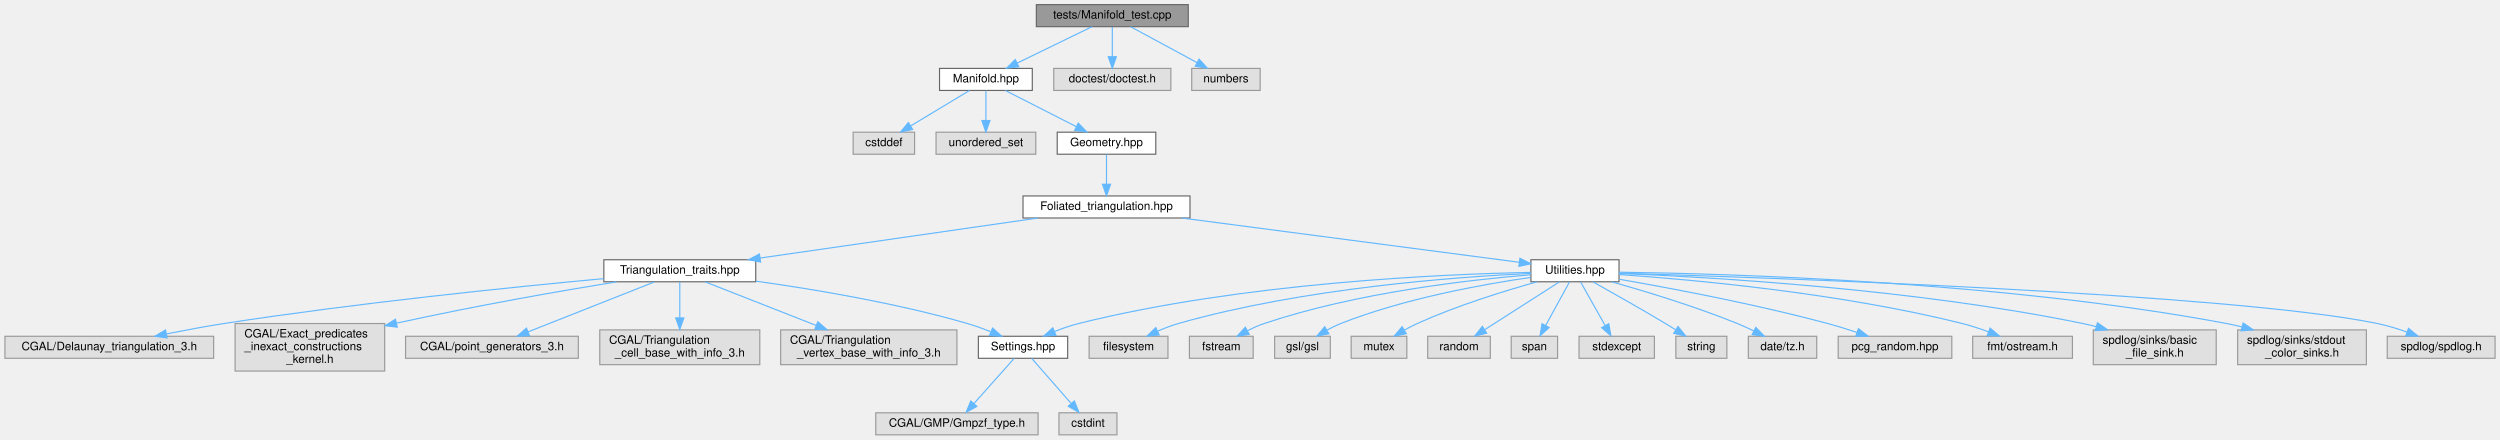
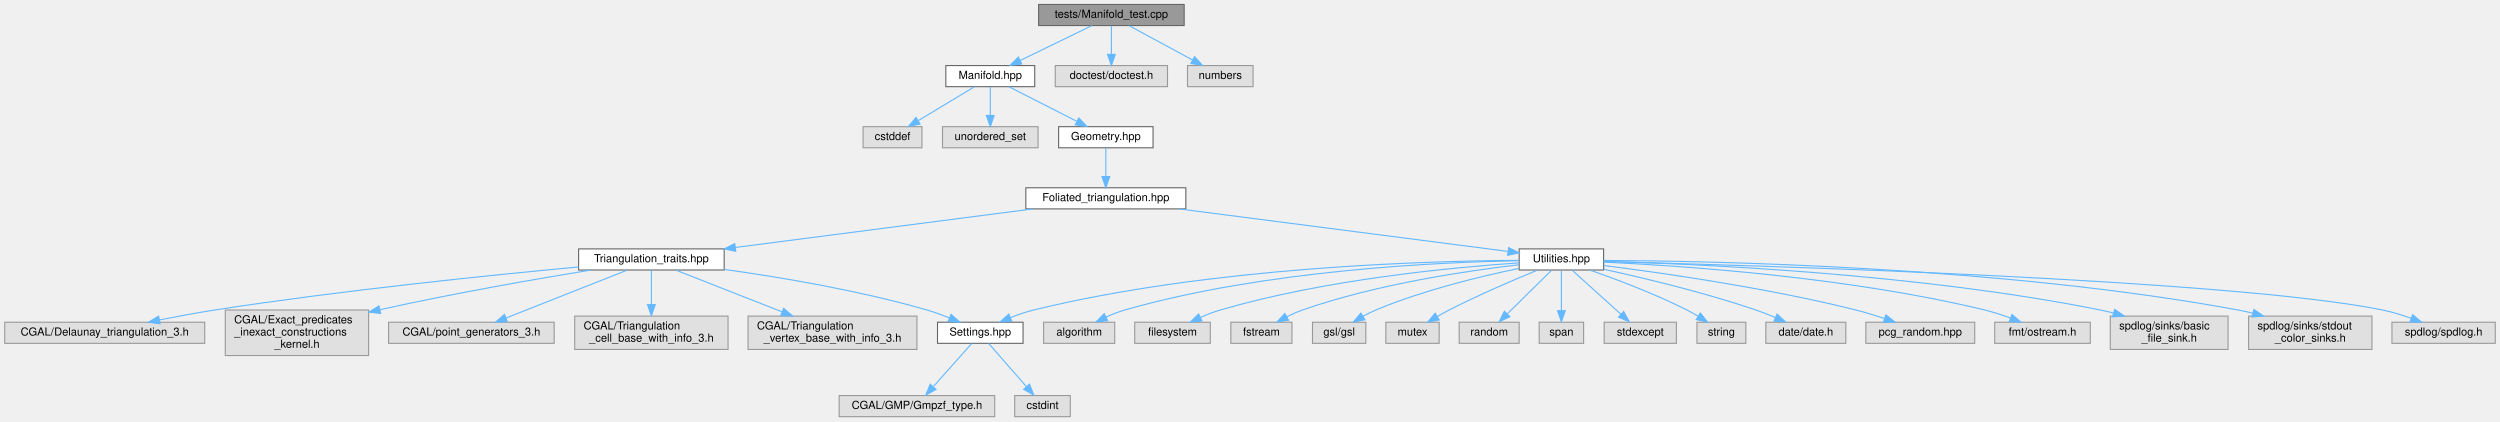
- <svg xmlns="http://www.w3.org/2000/svg" xmlns:xlink="http://www.w3.org/1999/xlink" width="2156pt" height="379pt" viewBox="0.00 0.00 2155.50 379.00">
+ <svg xmlns="http://www.w3.org/2000/svg" xmlns:xlink="http://www.w3.org/1999/xlink" width="2250pt" height="379pt" viewBox="0.00 0.00 2249.50 379.00">
  <g id="graph0" class="graph" transform="scale(1 1) rotate(0) translate(4 375)">
    <g id="node1" class="node">
      <g id="a_node1">
        <a xlink:title="Tests of new manifold data structure.">
-           <polygon fill="#999999" stroke="#666666" points="1020.5,-371 889.5,-371 889.5,-352 1020.5,-352 1020.5,-371" />
-           <text text-anchor="middle" x="955" y="-359" font-family="Helvetica,sans-Serif" font-size="10.00">tests/Manifold_test.cpp</text>
+           <polygon fill="#999999" stroke="#666666" points="1061.5,-371 930.5,-371 930.5,-352 1061.5,-352 1061.5,-371" />
+           <text text-anchor="middle" x="996" y="-359" font-family="Helvetica,sans-Serif" font-size="10.00">tests/Manifold_test.cpp</text>
        </a>
      </g>
    </g>
    <g id="node2" class="node">
      <g id="a_node2">
        <a xlink:href="_manifold_8hpp.html" target="_top" xlink:title="Data structures for manifolds.">
-           <polygon fill="white" stroke="#666666" points="886,-316 806,-316 806,-297 886,-297 886,-316" />
-           <text text-anchor="middle" x="846" y="-304" font-family="Helvetica,sans-Serif" font-size="10.00">Manifold.hpp</text>
+           <polygon fill="white" stroke="#666666" points="927,-316 847,-316 847,-297 927,-297 927,-316" />
+           <text text-anchor="middle" x="887" y="-304" font-family="Helvetica,sans-Serif" font-size="10.00">Manifold.hpp</text>
        </a>
      </g>
    </g>
    <g id="edge1" class="edge">
-       <path fill="none" stroke="#63b8ff" d="M937.49,-351.98C920.03,-343.5 892.99,-330.35 872.83,-320.54" />
-       <polygon fill="#63b8ff" stroke="#63b8ff" points="874.36,-317.4 863.83,-316.17 871.29,-323.69 874.36,-317.4" />
-     </g>
-     <g id="node31" class="node">
-       <g id="a_node31">
-         <a xlink:title=" ">
-           <polygon fill="#e0e0e0" stroke="#999999" points="1005.5,-316 904.5,-316 904.5,-297 1005.5,-297 1005.5,-316" />
-           <text text-anchor="middle" x="955" y="-304" font-family="Helvetica,sans-Serif" font-size="10.00">doctest/doctest.h</text>
-         </a>
-       </g>
-     </g>
-     <g id="edge31" class="edge">
-       <path fill="none" stroke="#63b8ff" d="M955,-351.75C955,-344.8 955,-334.85 955,-326.13" />
-       <polygon fill="#63b8ff" stroke="#63b8ff" points="958.5,-326.09 955,-316.09 951.5,-326.09 958.5,-326.09" />
+       <path fill="none" stroke="#63b8ff" d="M978.49,-351.98C961.03,-343.5 933.99,-330.35 913.83,-320.54" />
+       <polygon fill="#63b8ff" stroke="#63b8ff" points="915.36,-317.4 904.83,-316.17 912.29,-323.69 915.36,-317.4" />
    </g>
    <g id="node32" class="node">
      <g id="a_node32">
        <a xlink:title=" ">
-           <polygon fill="#e0e0e0" stroke="#999999" points="1082.5,-316 1023.5,-316 1023.5,-297 1082.5,-297 1082.5,-316" />
-           <text text-anchor="middle" x="1053" y="-304" font-family="Helvetica,sans-Serif" font-size="10.00">numbers</text>
+           <polygon fill="#e0e0e0" stroke="#999999" points="1046.5,-316 945.5,-316 945.5,-297 1046.5,-297 1046.5,-316" />
+           <text text-anchor="middle" x="996" y="-304" font-family="Helvetica,sans-Serif" font-size="10.00">doctest/doctest.h</text>
        </a>
      </g>
    </g>
    <g id="edge32" class="edge">
-       <path fill="none" stroke="#63b8ff" d="M970.75,-351.98C986.23,-343.61 1010.09,-330.7 1028.14,-320.95" />
-       <polygon fill="#63b8ff" stroke="#63b8ff" points="1029.84,-324.01 1036.97,-316.17 1026.51,-317.85 1029.84,-324.01" />
+       <path fill="none" stroke="#63b8ff" d="M996,-351.75C996,-344.8 996,-334.85 996,-326.13" />
+       <polygon fill="#63b8ff" stroke="#63b8ff" points="999.5,-326.09 996,-316.09 992.5,-326.09 999.5,-326.09" />
+     </g>
+     <g id="node33" class="node">
+       <g id="a_node33">
+         <a xlink:title=" ">
+           <polygon fill="#e0e0e0" stroke="#999999" points="1123.5,-316 1064.5,-316 1064.5,-297 1123.5,-297 1123.5,-316" />
+           <text text-anchor="middle" x="1094" y="-304" font-family="Helvetica,sans-Serif" font-size="10.00">numbers</text>
+         </a>
+       </g>
+     </g>
+     <g id="edge33" class="edge">
+       <path fill="none" stroke="#63b8ff" d="M1011.75,-351.98C1027.23,-343.61 1051.09,-330.7 1069.14,-320.95" />
+       <polygon fill="#63b8ff" stroke="#63b8ff" points="1070.84,-324.01 1077.97,-316.17 1067.51,-317.85 1070.84,-324.01" />
    </g>
    <g id="node3" class="node">
      <g id="a_node3">
        <a xlink:title=" ">
-           <polygon fill="#e0e0e0" stroke="#999999" points="784.5,-261 731.5,-261 731.5,-242 784.5,-242 784.5,-261" />
-           <text text-anchor="middle" x="758" y="-249" font-family="Helvetica,sans-Serif" font-size="10.00">cstddef</text>
+           <polygon fill="#e0e0e0" stroke="#999999" points="825.5,-261 772.5,-261 772.5,-242 825.5,-242 825.5,-261" />
+           <text text-anchor="middle" x="799" y="-249" font-family="Helvetica,sans-Serif" font-size="10.00">cstddef</text>
        </a>
      </g>
    </g>
    <g id="edge2" class="edge">
-       <path fill="none" stroke="#63b8ff" d="M831.86,-296.98C818.21,-288.77 797.31,-276.18 781.22,-266.49" />
-       <polygon fill="#63b8ff" stroke="#63b8ff" points="782.77,-263.33 772.4,-261.17 779.16,-269.33 782.77,-263.33" />
+       <path fill="none" stroke="#63b8ff" d="M872.86,-296.98C859.21,-288.77 838.31,-276.18 822.22,-266.49" />
+       <polygon fill="#63b8ff" stroke="#63b8ff" points="823.77,-263.33 813.4,-261.17 820.16,-269.33 823.77,-263.33" />
    </g>
    <g id="node4" class="node">
      <g id="a_node4">
        <a xlink:title=" ">
-           <polygon fill="#e0e0e0" stroke="#999999" points="889,-261 803,-261 803,-242 889,-242 889,-261" />
-           <text text-anchor="middle" x="846" y="-249" font-family="Helvetica,sans-Serif" font-size="10.00">unordered_set</text>
+           <polygon fill="#e0e0e0" stroke="#999999" points="930,-261 844,-261 844,-242 930,-242 930,-261" />
+           <text text-anchor="middle" x="887" y="-249" font-family="Helvetica,sans-Serif" font-size="10.00">unordered_set</text>
        </a>
      </g>
    </g>
    <g id="edge3" class="edge">
-       <path fill="none" stroke="#63b8ff" d="M846,-296.75C846,-289.8 846,-279.85 846,-271.13" />
-       <polygon fill="#63b8ff" stroke="#63b8ff" points="849.5,-271.09 846,-261.09 842.5,-271.09 849.5,-271.09" />
+       <path fill="none" stroke="#63b8ff" d="M887,-296.75C887,-289.8 887,-279.85 887,-271.13" />
+       <polygon fill="#63b8ff" stroke="#63b8ff" points="890.5,-271.09 887,-261.09 883.5,-271.09 890.5,-271.09" />
    </g>
    <g id="node5" class="node">
      <g id="a_node5">
        <a xlink:href="_geometry_8hpp.html" target="_top" xlink:title="Geometric scalars of the Manifold used to calculate the Regge action.">
-           <polygon fill="white" stroke="#666666" points="992.5,-261 907.5,-261 907.5,-242 992.5,-242 992.5,-261" />
-           <text text-anchor="middle" x="950" y="-249" font-family="Helvetica,sans-Serif" font-size="10.00">Geometry.hpp</text>
+           <polygon fill="white" stroke="#666666" points="1033.5,-261 948.5,-261 948.5,-242 1033.5,-242 1033.5,-261" />
+           <text text-anchor="middle" x="991" y="-249" font-family="Helvetica,sans-Serif" font-size="10.00">Geometry.hpp</text>
        </a>
      </g>
    </g>
    <g id="edge4" class="edge">
-       <path fill="none" stroke="#63b8ff" d="M862.71,-296.98C879.21,-288.57 904.7,-275.59 923.88,-265.81" />
-       <polygon fill="#63b8ff" stroke="#63b8ff" points="925.67,-268.83 932.99,-261.17 922.49,-262.59 925.67,-268.83" />
+       <path fill="none" stroke="#63b8ff" d="M903.71,-296.98C920.21,-288.57 945.7,-275.59 964.88,-265.81" />
+       <polygon fill="#63b8ff" stroke="#63b8ff" points="966.67,-268.83 973.99,-261.17 963.49,-262.59 966.67,-268.83" />
    </g>
    <g id="node6" class="node">
      <g id="a_node6">
        <a xlink:href="_foliated__triangulation_8hpp.html" target="_top" xlink:title="Create foliated spherical triangulations.">
-           <polygon fill="white" stroke="#666666" points="1022,-206 878,-206 878,-187 1022,-187 1022,-206" />
-           <text text-anchor="middle" x="950" y="-194" font-family="Helvetica,sans-Serif" font-size="10.00">Foliated_triangulation.hpp</text>
+           <polygon fill="white" stroke="#666666" points="1063,-206 919,-206 919,-187 1063,-187 1063,-206" />
+           <text text-anchor="middle" x="991" y="-194" font-family="Helvetica,sans-Serif" font-size="10.00">Foliated_triangulation.hpp</text>
        </a>
      </g>
    </g>
    <g id="edge5" class="edge">
-       <path fill="none" stroke="#63b8ff" d="M950,-241.75C950,-234.8 950,-224.85 950,-216.13" />
-       <polygon fill="#63b8ff" stroke="#63b8ff" points="953.5,-216.09 950,-206.09 946.5,-216.09 953.5,-216.09" />
+       <path fill="none" stroke="#63b8ff" d="M991,-241.75C991,-234.8 991,-224.85 991,-216.13" />
+       <polygon fill="#63b8ff" stroke="#63b8ff" points="994.5,-216.09 991,-206.09 987.5,-216.09 994.5,-216.09" />
    </g>
    <g id="node7" class="node">
      <g id="a_node7">
        <a xlink:href="_triangulation__traits_8hpp.html" target="_top" xlink:title="Traits class for particular uses of CGAL.">
          <polygon fill="white" stroke="#666666" points="647.5,-151 516.5,-151 516.5,-132 647.5,-132 647.5,-151" />
          <text text-anchor="middle" x="582" y="-139" font-family="Helvetica,sans-Serif" font-size="10.00">Triangulation_traits.hpp</text>
        </a>
      </g>
    </g>
    <g id="edge6" class="edge">
-       <path fill="none" stroke="#63b8ff" d="M890.87,-186.98C825.52,-177.57 720.36,-162.43 651.22,-152.47" />
-       <polygon fill="#63b8ff" stroke="#63b8ff" points="651.68,-149 641.28,-151.04 650.68,-155.93 651.68,-149" />
+       <path fill="none" stroke="#63b8ff" d="M925.29,-186.98C852.24,-177.52 734.47,-162.26 657.64,-152.3" />
+       <polygon fill="#63b8ff" stroke="#63b8ff" points="657.92,-148.81 647.55,-150.99 657.02,-155.75 657.92,-148.81" />
    </g>
    <g id="node16" class="node">
      <g id="a_node16">
        <a xlink:href="_utilities_8hpp.html" target="_top" xlink:title="Utility functions.">
-           <polygon fill="white" stroke="#666666" points="1392,-151 1316,-151 1316,-132 1392,-132 1392,-151" />
-           <text text-anchor="middle" x="1354" y="-139" font-family="Helvetica,sans-Serif" font-size="10.00">Utilities.hpp</text>
+           <polygon fill="white" stroke="#666666" points="1439,-151 1363,-151 1363,-132 1439,-132 1439,-151" />
+           <text text-anchor="middle" x="1401" y="-139" font-family="Helvetica,sans-Serif" font-size="10.00">Utilities.hpp</text>
        </a>
      </g>
    </g>
    <g id="edge15" class="edge">
-       <path fill="none" stroke="#63b8ff" d="M1014.91,-186.98C1096.12,-176.33 1233.31,-158.33 1305.79,-148.82" />
-       <polygon fill="#63b8ff" stroke="#63b8ff" points="1306.54,-152.26 1316,-147.49 1305.63,-145.32 1306.54,-152.26" />
+       <path fill="none" stroke="#63b8ff" d="M1056.87,-186.98C1139.51,-176.3 1279.24,-158.24 1352.65,-148.75" />
+       <polygon fill="#63b8ff" stroke="#63b8ff" points="1353.51,-152.17 1362.98,-147.41 1352.62,-145.23 1353.51,-152.17" />
    </g>
    <g id="node8" class="node">
      <g id="a_node8">
        <a xlink:title=" ">
          <polygon fill="#e0e0e0" stroke="#999999" points="180,-85 0,-85 0,-66 180,-66 180,-85" />
          <text text-anchor="middle" x="90" y="-73" font-family="Helvetica,sans-Serif" font-size="10.00">CGAL/Delaunay_triangulation_3.h</text>
        </a>
      </g>
    </g>
    <g id="edge7" class="edge">
      <path fill="none" stroke="#63b8ff" d="M516.42,-134.73C438.22,-127.46 303.68,-113.76 189,-96 172.81,-93.49 155.24,-90.22 139.45,-87.07" />
      <polygon fill="#63b8ff" stroke="#63b8ff" points="139.87,-83.58 129.37,-85.02 138.48,-90.44 139.87,-83.58" />
    </g>
    <g id="node9" class="node">
      <g id="a_node9">
        <a xlink:title=" ">
          <polygon fill="#e0e0e0" stroke="#999999" points="327.5,-96 198.5,-96 198.5,-55 327.5,-55 327.5,-96" />
          <text text-anchor="start" x="206.5" y="-84" font-family="Helvetica,sans-Serif" font-size="10.00">CGAL/Exact_predicates</text>
          <text text-anchor="start" x="206.5" y="-73" font-family="Helvetica,sans-Serif" font-size="10.00">_inexact_constructions</text>
          <text text-anchor="middle" x="263" y="-62" font-family="Helvetica,sans-Serif" font-size="10.00">_kernel.h</text>
        </a>
      </g>
    </g>
    <g id="edge8" class="edge">
      <path fill="none" stroke="#63b8ff" d="M527.51,-131.96C479.74,-124.18 408.22,-111.81 337.75,-96.31" />
      <polygon fill="#63b8ff" stroke="#63b8ff" points="338.33,-92.86 327.81,-94.11 336.81,-99.69 338.33,-92.86" />
    </g>
    <g id="node10" class="node">
      <g id="a_node10">
        <a xlink:title=" ">
          <polygon fill="#e0e0e0" stroke="#999999" points="494.5,-85 345.5,-85 345.5,-66 494.5,-66 494.5,-85" />
          <text text-anchor="middle" x="420" y="-73" font-family="Helvetica,sans-Serif" font-size="10.00">CGAL/point_generators_3.h</text>
        </a>
      </g>
    </g>
    <g id="edge9" class="edge">
      <path fill="none" stroke="#63b8ff" d="M560.15,-131.87C532.05,-120.77 483.07,-101.42 451.1,-88.78" />
      <polygon fill="#63b8ff" stroke="#63b8ff" points="452.35,-85.52 441.76,-85.1 449.77,-92.03 452.35,-85.52" />
    </g>
    <g id="node11" class="node">
      <g id="a_node11">
        <a xlink:title=" ">
          <polygon fill="#e0e0e0" stroke="#999999" points="651,-90.5 513,-90.5 513,-60.5 651,-60.5 651,-90.5" />
          <text text-anchor="start" x="521" y="-78.5" font-family="Helvetica,sans-Serif" font-size="10.00">CGAL/Triangulation</text>
          <text text-anchor="middle" x="582" y="-67.5" font-family="Helvetica,sans-Serif" font-size="10.00">_cell_base_with_info_3.h</text>
        </a>
      </g>
    </g>
    <g id="edge10" class="edge">
      <path fill="none" stroke="#63b8ff" d="M582,-131.87C582,-123.99 582,-111.95 582,-101.1" />
      <polygon fill="#63b8ff" stroke="#63b8ff" points="585.5,-100.86 582,-90.86 578.5,-100.86 585.5,-100.86" />
    </g>
    <g id="node12" class="node">
      <g id="a_node12">
        <a xlink:title=" ">
          <polygon fill="#e0e0e0" stroke="#999999" points="821,-90.5 669,-90.5 669,-60.5 821,-60.5 821,-90.5" />
          <text text-anchor="start" x="677" y="-78.5" font-family="Helvetica,sans-Serif" font-size="10.00">CGAL/Triangulation</text>
          <text text-anchor="middle" x="745" y="-67.5" font-family="Helvetica,sans-Serif" font-size="10.00">_vertex_base_with_info_3.h</text>
        </a>
      </g>
    </g>
    <g id="edge11" class="edge">
      <path fill="none" stroke="#63b8ff" d="M603.98,-131.87C628.4,-122.28 668.48,-106.55 699.68,-94.3" />
      <polygon fill="#63b8ff" stroke="#63b8ff" points="701.02,-97.53 709.05,-90.62 698.46,-91.01 701.02,-97.53" />
    </g>
    <g id="node13" class="node">
      <g id="a_node13">
        <a xlink:href="_settings_8hpp.html" target="_top" xlink:title="Global integer and precision settings.">
          <polygon fill="white" stroke="#666666" points="916.5,-85 839.5,-85 839.5,-66 916.5,-66 916.5,-85" />
          <text text-anchor="middle" x="878" y="-73" font-family="Helvetica,sans-Serif" font-size="10.00">Settings.hpp</text>
        </a>
      </g>
    </g>
    <g id="edge12" class="edge">
      <path fill="none" stroke="#63b8ff" d="M647.6,-132.53C698.09,-125.49 769.28,-113.57 830,-96 836.58,-94.1 843.49,-91.6 849.95,-89.03" />
      <polygon fill="#63b8ff" stroke="#63b8ff" points="851.73,-92.08 859.63,-85.01 849.05,-85.62 851.73,-92.08" />
    </g>
    <g id="node14" class="node">
      <g id="a_node14">
        <a xlink:title=" ">
          <polygon fill="#e0e0e0" stroke="#999999" points="891,-19 751,-19 751,0 891,0 891,-19" />
          <text text-anchor="middle" x="821" y="-7" font-family="Helvetica,sans-Serif" font-size="10.00">CGAL/GMP/Gmpzf_type.h</text>
        </a>
      </g>
    </g>
    <g id="edge13" class="edge">
      <path fill="none" stroke="#63b8ff" d="M870.31,-65.87C861.52,-56 846.93,-39.61 835.89,-27.22" />
      <polygon fill="#63b8ff" stroke="#63b8ff" points="838.2,-24.55 828.93,-19.41 832.97,-29.2 838.2,-24.55" />
    </g>
    <g id="node15" class="node">
      <g id="a_node15">
        <a xlink:title=" ">
          <polygon fill="#e0e0e0" stroke="#999999" points="959,-19 909,-19 909,0 959,0 959,-19" />
          <text text-anchor="middle" x="934" y="-7" font-family="Helvetica,sans-Serif" font-size="10.00">cstdint</text>
        </a>
      </g>
    </g>
    <g id="edge14" class="edge">
      <path fill="none" stroke="#63b8ff" d="M885.55,-65.87C894.19,-56 908.53,-39.61 919.37,-27.22" />
      <polygon fill="#63b8ff" stroke="#63b8ff" points="922.26,-29.24 926.21,-19.41 916.99,-24.63 922.26,-29.24" />
    </g>
-     <g id="edge30" class="edge">
-       <path fill="none" stroke="#63b8ff" d="M1315.88,-140.12C1240.35,-138.58 1066.79,-131.16 926,-96 919.08,-94.27 911.84,-91.74 905.15,-89.08" />
-       <polygon fill="#63b8ff" stroke="#63b8ff" points="906.4,-85.81 895.83,-85.15 903.68,-92.26 906.4,-85.81" />
+     <g id="edge31" class="edge">
+       <path fill="none" stroke="#63b8ff" d="M1362.82,-140.67C1281.34,-140.23 1084.91,-134.83 926,-96 919.07,-94.31 911.83,-91.79 905.14,-89.13" />
+       <polygon fill="#63b8ff" stroke="#63b8ff" points="906.39,-85.86 895.82,-85.19 903.67,-92.31 906.39,-85.86" />
    </g>
    <g id="node17" class="node">
      <g id="a_node17">
        <a xlink:title=" ">
-           <polygon fill="#e0e0e0" stroke="#999999" points="1003,-85 935,-85 935,-66 1003,-66 1003,-85" />
-           <text text-anchor="middle" x="969" y="-73" font-family="Helvetica,sans-Serif" font-size="10.00">filesystem</text>
+           <polygon fill="#e0e0e0" stroke="#999999" points="999,-85 935,-85 935,-66 999,-66 999,-85" />
+           <text text-anchor="middle" x="967" y="-73" font-family="Helvetica,sans-Serif" font-size="10.00">algorithm</text>
        </a>
      </g>
    </g>
    <g id="edge16" class="edge">
-       <path fill="none" stroke="#63b8ff" d="M1315.81,-139.21C1251.82,-136.23 1119.39,-126.6 1012,-96 1006.04,-94.3 999.85,-91.91 994.09,-89.37" />
-       <polygon fill="#63b8ff" stroke="#63b8ff" points="995.45,-86.15 984.91,-85.08 992.48,-92.49 995.45,-86.15" />
+       <path fill="none" stroke="#63b8ff" d="M1362.81,-140.33C1291.62,-139.11 1134.43,-132.13 1008,-96 1002.41,-94.4 996.64,-92.11 991.25,-89.65" />
+       <polygon fill="#63b8ff" stroke="#63b8ff" points="992.62,-86.42 982.1,-85.16 989.54,-92.71 992.62,-86.42" />
    </g>
    <g id="node18" class="node">
      <g id="a_node18">
        <a xlink:title=" ">
-           <polygon fill="#e0e0e0" stroke="#999999" points="1076.5,-85 1021.5,-85 1021.5,-66 1076.5,-66 1076.5,-85" />
-           <text text-anchor="middle" x="1049" y="-73" font-family="Helvetica,sans-Serif" font-size="10.00">fstream</text>
+           <polygon fill="#e0e0e0" stroke="#999999" points="1085,-85 1017,-85 1017,-66 1085,-66 1085,-85" />
+           <text text-anchor="middle" x="1051" y="-73" font-family="Helvetica,sans-Serif" font-size="10.00">filesystem</text>
        </a>
      </g>
    </g>
    <g id="edge17" class="edge">
-       <path fill="none" stroke="#63b8ff" d="M1315.79,-138.01C1262.95,-133.71 1165.12,-122.64 1086,-96 1081.18,-94.38 1076.22,-92.18 1071.57,-89.85" />
-       <polygon fill="#63b8ff" stroke="#63b8ff" points="1073.05,-86.67 1062.58,-85.01 1069.73,-92.83 1073.05,-86.67" />
+       <path fill="none" stroke="#63b8ff" d="M1362.94,-138.43C1304.19,-134.48 1188.33,-123.62 1094,-96 1088.05,-94.26 1081.87,-91.85 1076.11,-89.31" />
+       <polygon fill="#63b8ff" stroke="#63b8ff" points="1077.46,-86.08 1066.92,-85.02 1074.5,-92.42 1077.46,-86.08" />
    </g>
    <g id="node19" class="node">
      <g id="a_node19">
        <a xlink:title=" ">
-           <polygon fill="#e0e0e0" stroke="#999999" points="1143,-85 1095,-85 1095,-66 1143,-66 1143,-85" />
-           <text text-anchor="middle" x="1119" y="-73" font-family="Helvetica,sans-Serif" font-size="10.00">gsl/gsl</text>
+           <polygon fill="#e0e0e0" stroke="#999999" points="1158.5,-85 1103.5,-85 1103.5,-66 1158.5,-66 1158.5,-85" />
+           <text text-anchor="middle" x="1131" y="-73" font-family="Helvetica,sans-Serif" font-size="10.00">fstream</text>
        </a>
      </g>
    </g>
    <g id="edge18" class="edge">
-       <path fill="none" stroke="#63b8ff" d="M1315.72,-135.75C1274.28,-129.78 1206.79,-117.59 1152,-96 1148.07,-94.45 1144.06,-92.47 1140.26,-90.37" />
-       <polygon fill="#63b8ff" stroke="#63b8ff" points="1141.75,-87.19 1131.37,-85.08 1138.17,-93.2 1141.75,-87.19" />
+       <path fill="none" stroke="#63b8ff" d="M1362.98,-136.74C1316.1,-131.31 1234.46,-119.28 1168,-96 1163.28,-94.35 1158.42,-92.17 1153.84,-89.88" />
+       <polygon fill="#63b8ff" stroke="#63b8ff" points="1155.43,-86.76 1144.96,-85.12 1152.12,-92.93 1155.43,-86.76" />
    </g>
    <g id="node20" class="node">
      <g id="a_node20">
        <a xlink:title=" ">
-           <polygon fill="#e0e0e0" stroke="#999999" points="1209,-85 1161,-85 1161,-66 1209,-66 1209,-85" />
-           <text text-anchor="middle" x="1185" y="-73" font-family="Helvetica,sans-Serif" font-size="10.00">mutex</text>
+           <polygon fill="#e0e0e0" stroke="#999999" points="1225,-85 1177,-85 1177,-66 1225,-66 1225,-85" />
+           <text text-anchor="middle" x="1201" y="-73" font-family="Helvetica,sans-Serif" font-size="10.00">gsl/gsl</text>
        </a>
      </g>
    </g>
    <g id="edge19" class="edge">
-       <path fill="none" stroke="#63b8ff" d="M1321.38,-131.99C1293.35,-124.17 1252.18,-111.47 1218,-96 1214.29,-94.32 1210.46,-92.33 1206.79,-90.27" />
-       <polygon fill="#63b8ff" stroke="#63b8ff" points="1208.52,-87.23 1198.13,-85.15 1204.96,-93.25 1208.52,-87.23" />
+       <path fill="none" stroke="#63b8ff" d="M1362.89,-133.45C1328.39,-126.34 1276.61,-113.87 1234,-96 1230.17,-94.4 1226.25,-92.42 1222.51,-90.34" />
+       <polygon fill="#63b8ff" stroke="#63b8ff" points="1224.13,-87.23 1213.74,-85.14 1220.55,-93.25 1224.13,-87.23" />
    </g>
    <g id="node21" class="node">
      <g id="a_node21">
        <a xlink:title=" ">
-           <polygon fill="#e0e0e0" stroke="#999999" points="1281,-85 1227,-85 1227,-66 1281,-66 1281,-85" />
-           <text text-anchor="middle" x="1254" y="-73" font-family="Helvetica,sans-Serif" font-size="10.00">random</text>
+           <polygon fill="#e0e0e0" stroke="#999999" points="1291,-85 1243,-85 1243,-66 1291,-66 1291,-85" />
+           <text text-anchor="middle" x="1267" y="-73" font-family="Helvetica,sans-Serif" font-size="10.00">mutex</text>
        </a>
      </g>
    </g>
    <g id="edge20" class="edge">
-       <path fill="none" stroke="#63b8ff" d="M1340.51,-131.87C1324.04,-121.32 1295.93,-103.34 1276.24,-90.73" />
-       <polygon fill="#63b8ff" stroke="#63b8ff" points="1277.9,-87.64 1267.59,-85.2 1274.13,-93.54 1277.9,-87.64" />
+       <path fill="none" stroke="#63b8ff" d="M1379.38,-131.85C1358.69,-123.36 1326.76,-109.74 1300,-96 1296.54,-94.22 1292.94,-92.24 1289.45,-90.24" />
+       <polygon fill="#63b8ff" stroke="#63b8ff" points="1291,-87.09 1280.6,-85.03 1287.44,-93.12 1291,-87.09" />
    </g>
    <g id="node22" class="node">
      <g id="a_node22">
        <a xlink:title=" ">
-           <polygon fill="#e0e0e0" stroke="#999999" points="1339,-85 1299,-85 1299,-66 1339,-66 1339,-85" />
-           <text text-anchor="middle" x="1319" y="-73" font-family="Helvetica,sans-Serif" font-size="10.00">span</text>
+           <polygon fill="#e0e0e0" stroke="#999999" points="1363,-85 1309,-85 1309,-66 1363,-66 1363,-85" />
+           <text text-anchor="middle" x="1336" y="-73" font-family="Helvetica,sans-Serif" font-size="10.00">random</text>
        </a>
      </g>
    </g>
    <g id="edge21" class="edge">
-       <path fill="none" stroke="#63b8ff" d="M1349.28,-131.87C1344.04,-122.28 1335.43,-106.55 1328.73,-94.3" />
-       <polygon fill="#63b8ff" stroke="#63b8ff" points="1331.74,-92.5 1323.87,-85.41 1325.6,-95.86 1331.74,-92.5" />
+       <path fill="none" stroke="#63b8ff" d="M1392.23,-131.87C1382.02,-121.81 1364.92,-104.98 1352.26,-92.51" />
+       <polygon fill="#63b8ff" stroke="#63b8ff" points="1354.63,-89.93 1345.04,-85.41 1349.71,-94.92 1354.63,-89.93" />
    </g>
    <g id="node23" class="node">
      <g id="a_node23">
        <a xlink:title=" ">
-           <polygon fill="#e0e0e0" stroke="#999999" points="1422.5,-85 1357.5,-85 1357.5,-66 1422.5,-66 1422.5,-85" />
-           <text text-anchor="middle" x="1390" y="-73" font-family="Helvetica,sans-Serif" font-size="10.00">stdexcept</text>
+           <polygon fill="#e0e0e0" stroke="#999999" points="1421,-85 1381,-85 1381,-66 1421,-66 1421,-85" />
+           <text text-anchor="middle" x="1401" y="-73" font-family="Helvetica,sans-Serif" font-size="10.00">span</text>
        </a>
      </g>
    </g>
    <g id="edge22" class="edge">
-       <path fill="none" stroke="#63b8ff" d="M1358.86,-131.87C1364.25,-122.28 1373.1,-106.55 1379.99,-94.3" />
-       <polygon fill="#63b8ff" stroke="#63b8ff" points="1383.14,-95.84 1384.99,-85.41 1377.04,-92.41 1383.14,-95.84" />
+       <path fill="none" stroke="#63b8ff" d="M1401,-131.87C1401,-122.66 1401,-107.79 1401,-95.77" />
+       <polygon fill="#63b8ff" stroke="#63b8ff" points="1404.5,-95.41 1401,-85.41 1397.5,-95.41 1404.5,-95.41" />
    </g>
    <g id="node24" class="node">
      <g id="a_node24">
        <a xlink:title=" ">
-           <polygon fill="#e0e0e0" stroke="#999999" points="1485,-85 1441,-85 1441,-66 1485,-66 1485,-85" />
-           <text text-anchor="middle" x="1463" y="-73" font-family="Helvetica,sans-Serif" font-size="10.00">string</text>
+           <polygon fill="#e0e0e0" stroke="#999999" points="1504.5,-85 1439.5,-85 1439.5,-66 1504.5,-66 1504.5,-85" />
+           <text text-anchor="middle" x="1472" y="-73" font-family="Helvetica,sans-Serif" font-size="10.00">stdexcept</text>
        </a>
      </g>
    </g>
    <g id="edge23" class="edge">
-       <path fill="none" stroke="#63b8ff" d="M1369.36,-132C1385.17,-123.18 1410.47,-108.9 1432,-96 1434.89,-94.27 1437.91,-92.42 1440.89,-90.57" />
-       <polygon fill="#63b8ff" stroke="#63b8ff" points="1442.89,-93.45 1449.5,-85.17 1439.17,-87.52 1442.89,-93.45" />
+       <path fill="none" stroke="#63b8ff" d="M1410.58,-131.87C1421.84,-121.71 1440.76,-104.66 1454.63,-92.15" />
+       <polygon fill="#63b8ff" stroke="#63b8ff" points="1457.04,-94.7 1462.12,-85.41 1452.35,-89.5 1457.04,-94.7" />
    </g>
    <g id="node25" class="node">
      <g id="a_node25">
        <a xlink:title=" ">
-           <polygon fill="#e0e0e0" stroke="#999999" points="1562.5,-85 1503.5,-85 1503.5,-66 1562.5,-66 1562.5,-85" />
-           <text text-anchor="middle" x="1533" y="-73" font-family="Helvetica,sans-Serif" font-size="10.00">date/tz.h</text>
+           <polygon fill="#e0e0e0" stroke="#999999" points="1567,-85 1523,-85 1523,-66 1567,-66 1567,-85" />
+           <text text-anchor="middle" x="1545" y="-73" font-family="Helvetica,sans-Serif" font-size="10.00">string</text>
        </a>
      </g>
    </g>
    <g id="edge24" class="edge">
-       <path fill="none" stroke="#63b8ff" d="M1385.63,-131.97C1414.34,-123.88 1457.61,-110.78 1494,-96 1498.66,-94.11 1503.54,-91.88 1508.19,-89.62" />
-       <polygon fill="#63b8ff" stroke="#63b8ff" points="1509.95,-92.66 1517.32,-85.04 1506.81,-86.4 1509.95,-92.66" />
+       <path fill="none" stroke="#63b8ff" d="M1426.72,-131.92C1450.02,-123.78 1485.03,-110.66 1514,-96 1517.28,-94.34 1520.65,-92.44 1523.92,-90.49" />
+       <polygon fill="#63b8ff" stroke="#63b8ff" points="1526.03,-93.3 1532.64,-85.02 1522.31,-87.37 1526.03,-93.3" />
    </g>
    <g id="node26" class="node">
      <g id="a_node26">
        <a xlink:title=" ">
-           <polygon fill="#e0e0e0" stroke="#999999" points="1679,-85 1581,-85 1581,-66 1679,-66 1679,-85" />
-           <text text-anchor="middle" x="1630" y="-73" font-family="Helvetica,sans-Serif" font-size="10.00">pcg_random.hpp</text>
+           <polygon fill="#e0e0e0" stroke="#999999" points="1657,-85 1585,-85 1585,-66 1657,-66 1657,-85" />
+           <text text-anchor="middle" x="1621" y="-73" font-family="Helvetica,sans-Serif" font-size="10.00">date/date.h</text>
        </a>
      </g>
    </g>
    <g id="edge25" class="edge">
-       <path fill="none" stroke="#63b8ff" d="M1392.14,-134.18C1435.92,-126.59 1509.71,-112.76 1572,-96 1580.24,-93.78 1589.02,-91.04 1597.19,-88.31" />
-       <polygon fill="#63b8ff" stroke="#63b8ff" points="1598.45,-91.58 1606.78,-85.04 1596.18,-84.96 1598.45,-91.58" />
+       <path fill="none" stroke="#63b8ff" d="M1439.06,-132.67C1474.86,-124.87 1529.72,-111.8 1576,-96 1581.78,-94.03 1587.86,-91.63 1593.61,-89.2" />
+       <polygon fill="#63b8ff" stroke="#63b8ff" points="1595.11,-92.36 1602.87,-85.14 1592.31,-85.95 1595.11,-92.36" />
    </g>
    <g id="node27" class="node">
      <g id="a_node27">
        <a xlink:title=" ">
-           <polygon fill="#e0e0e0" stroke="#999999" points="1783,-85 1697,-85 1697,-66 1783,-66 1783,-85" />
-           <text text-anchor="middle" x="1740" y="-73" font-family="Helvetica,sans-Serif" font-size="10.00">fmt/ostream.h</text>
+           <polygon fill="#e0e0e0" stroke="#999999" points="1773,-85 1675,-85 1675,-66 1773,-66 1773,-85" />
+           <text text-anchor="middle" x="1724" y="-73" font-family="Helvetica,sans-Serif" font-size="10.00">pcg_random.hpp</text>
        </a>
      </g>
    </g>
    <g id="edge26" class="edge">
-       <path fill="none" stroke="#63b8ff" d="M1392.09,-138.24C1454.66,-133.9 1582.74,-122.39 1688,-96 1695.46,-94.13 1703.32,-91.53 1710.6,-88.84" />
-       <polygon fill="#63b8ff" stroke="#63b8ff" points="1712.02,-92.05 1720.09,-85.18 1709.5,-85.52 1712.02,-92.05" />
+       <path fill="none" stroke="#63b8ff" d="M1439.13,-136.02C1490.97,-129.5 1586.35,-115.94 1666,-96 1674.43,-93.89 1683.38,-91.14 1691.68,-88.37" />
+       <polygon fill="#63b8ff" stroke="#63b8ff" points="1693.07,-91.6 1701.38,-85.03 1690.79,-84.98 1693.07,-91.6" />
    </g>
    <g id="node28" class="node">
      <g id="a_node28">
        <a xlink:title=" ">
-           <polygon fill="#e0e0e0" stroke="#999999" points="1907,-90.5 1801,-90.5 1801,-60.5 1907,-60.5 1907,-90.5" />
-           <text text-anchor="start" x="1809" y="-78.5" font-family="Helvetica,sans-Serif" font-size="10.00">spdlog/sinks/basic</text>
-           <text text-anchor="middle" x="1854" y="-67.5" font-family="Helvetica,sans-Serif" font-size="10.00">_file_sink.h</text>
+           <polygon fill="#e0e0e0" stroke="#999999" points="1877,-85 1791,-85 1791,-66 1877,-66 1877,-85" />
+           <text text-anchor="middle" x="1834" y="-73" font-family="Helvetica,sans-Serif" font-size="10.00">fmt/ostream.h</text>
        </a>
      </g>
    </g>
    <g id="edge27" class="edge">
-       <path fill="none" stroke="#63b8ff" d="M1392.18,-139.23C1468.75,-136.11 1646.2,-126.01 1792,-96 1795.81,-95.22 1799.71,-94.29 1803.62,-93.27" />
-       <polygon fill="#63b8ff" stroke="#63b8ff" points="1804.59,-96.64 1813.29,-90.59 1802.72,-89.89 1804.59,-96.64" />
+       <path fill="none" stroke="#63b8ff" d="M1439.12,-139.1C1508.32,-135.89 1658.86,-125.81 1782,-96 1789.69,-94.14 1797.79,-91.47 1805.25,-88.7" />
+       <polygon fill="#63b8ff" stroke="#63b8ff" points="1806.55,-91.95 1814.6,-85.06 1804.01,-85.42 1806.55,-91.95" />
    </g>
    <g id="node29" class="node">
      <g id="a_node29">
        <a xlink:title=" ">
-           <polygon fill="#e0e0e0" stroke="#999999" points="2036.5,-90.5 1925.5,-90.5 1925.5,-60.5 2036.5,-60.5 2036.5,-90.5" />
-           <text text-anchor="start" x="1933.5" y="-78.5" font-family="Helvetica,sans-Serif" font-size="10.00">spdlog/sinks/stdout</text>
-           <text text-anchor="middle" x="1981" y="-67.5" font-family="Helvetica,sans-Serif" font-size="10.00">_color_sinks.h</text>
+           <polygon fill="#e0e0e0" stroke="#999999" points="2001,-90.5 1895,-90.5 1895,-60.5 2001,-60.5 2001,-90.5" />
+           <text text-anchor="start" x="1903" y="-78.5" font-family="Helvetica,sans-Serif" font-size="10.00">spdlog/sinks/basic</text>
+           <text text-anchor="middle" x="1948" y="-67.5" font-family="Helvetica,sans-Serif" font-size="10.00">_file_sink.h</text>
        </a>
      </g>
    </g>
    <g id="edge28" class="edge">
-       <path fill="none" stroke="#63b8ff" d="M1392.19,-140.26C1483.52,-139.08 1721.43,-132.46 1916,-96 1920.35,-95.18 1924.83,-94.19 1929.29,-93.08" />
-       <polygon fill="#63b8ff" stroke="#63b8ff" points="1930.24,-96.45 1939.01,-90.51 1928.45,-89.68 1930.24,-96.45" />
+       <path fill="none" stroke="#63b8ff" d="M1439.13,-139.76C1521.49,-137.55 1721.86,-128.95 1886,-96 1889.87,-95.22 1893.84,-94.29 1897.82,-93.27" />
+       <polygon fill="#63b8ff" stroke="#63b8ff" points="1898.93,-96.59 1907.64,-90.55 1897.06,-89.85 1898.93,-96.59" />
    </g>
    <g id="node30" class="node">
      <g id="a_node30">
        <a xlink:title=" ">
-           <polygon fill="#e0e0e0" stroke="#999999" points="2147.5,-85 2054.5,-85 2054.5,-66 2147.5,-66 2147.5,-85" />
-           <text text-anchor="middle" x="2101" y="-73" font-family="Helvetica,sans-Serif" font-size="10.00">spdlog/spdlog.h</text>
+           <polygon fill="#e0e0e0" stroke="#999999" points="2130.5,-90.5 2019.5,-90.5 2019.5,-60.5 2130.5,-60.5 2130.5,-90.5" />
+           <text text-anchor="start" x="2027.5" y="-78.5" font-family="Helvetica,sans-Serif" font-size="10.00">spdlog/sinks/stdout</text>
+           <text text-anchor="middle" x="2075" y="-67.5" font-family="Helvetica,sans-Serif" font-size="10.00">_color_sinks.h</text>
        </a>
      </g>
    </g>
    <g id="edge29" class="edge">
-       <path fill="none" stroke="#63b8ff" d="M1392.25,-139.43C1518.23,-135.69 1919.37,-121.99 2046,-96 2054.47,-94.26 2063.4,-91.52 2071.54,-88.63" />
-       <polygon fill="#63b8ff" stroke="#63b8ff" points="2072.87,-91.87 2081.01,-85.09 2070.42,-85.31 2072.87,-91.87" />
+       <path fill="none" stroke="#63b8ff" d="M1439.14,-140.59C1535.6,-140.2 1796.8,-135.28 2010,-96 2014.35,-95.2 2018.83,-94.21 2023.3,-93.11" />
+       <polygon fill="#63b8ff" stroke="#63b8ff" points="2024.24,-96.48 2033.02,-90.55 2022.46,-89.71 2024.24,-96.48" />
+     </g>
+     <g id="node31" class="node">
+       <g id="a_node31">
+         <a xlink:title=" ">
+           <polygon fill="#e0e0e0" stroke="#999999" points="2241.5,-85 2148.5,-85 2148.5,-66 2241.5,-66 2241.5,-85" />
+           <text text-anchor="middle" x="2195" y="-73" font-family="Helvetica,sans-Serif" font-size="10.00">spdlog/spdlog.h</text>
+         </a>
+       </g>
+     </g>
+     <g id="edge30" class="edge">
+       <path fill="none" stroke="#63b8ff" d="M1439.07,-139.62C1570.38,-136.35 2003.81,-123.67 2140,-96 2148.54,-94.26 2157.55,-91.49 2165.75,-88.58" />
+       <polygon fill="#63b8ff" stroke="#63b8ff" points="2167.13,-91.8 2175.27,-85.01 2164.68,-85.25 2167.13,-91.8" />
    </g>
  </g>
</svg>
